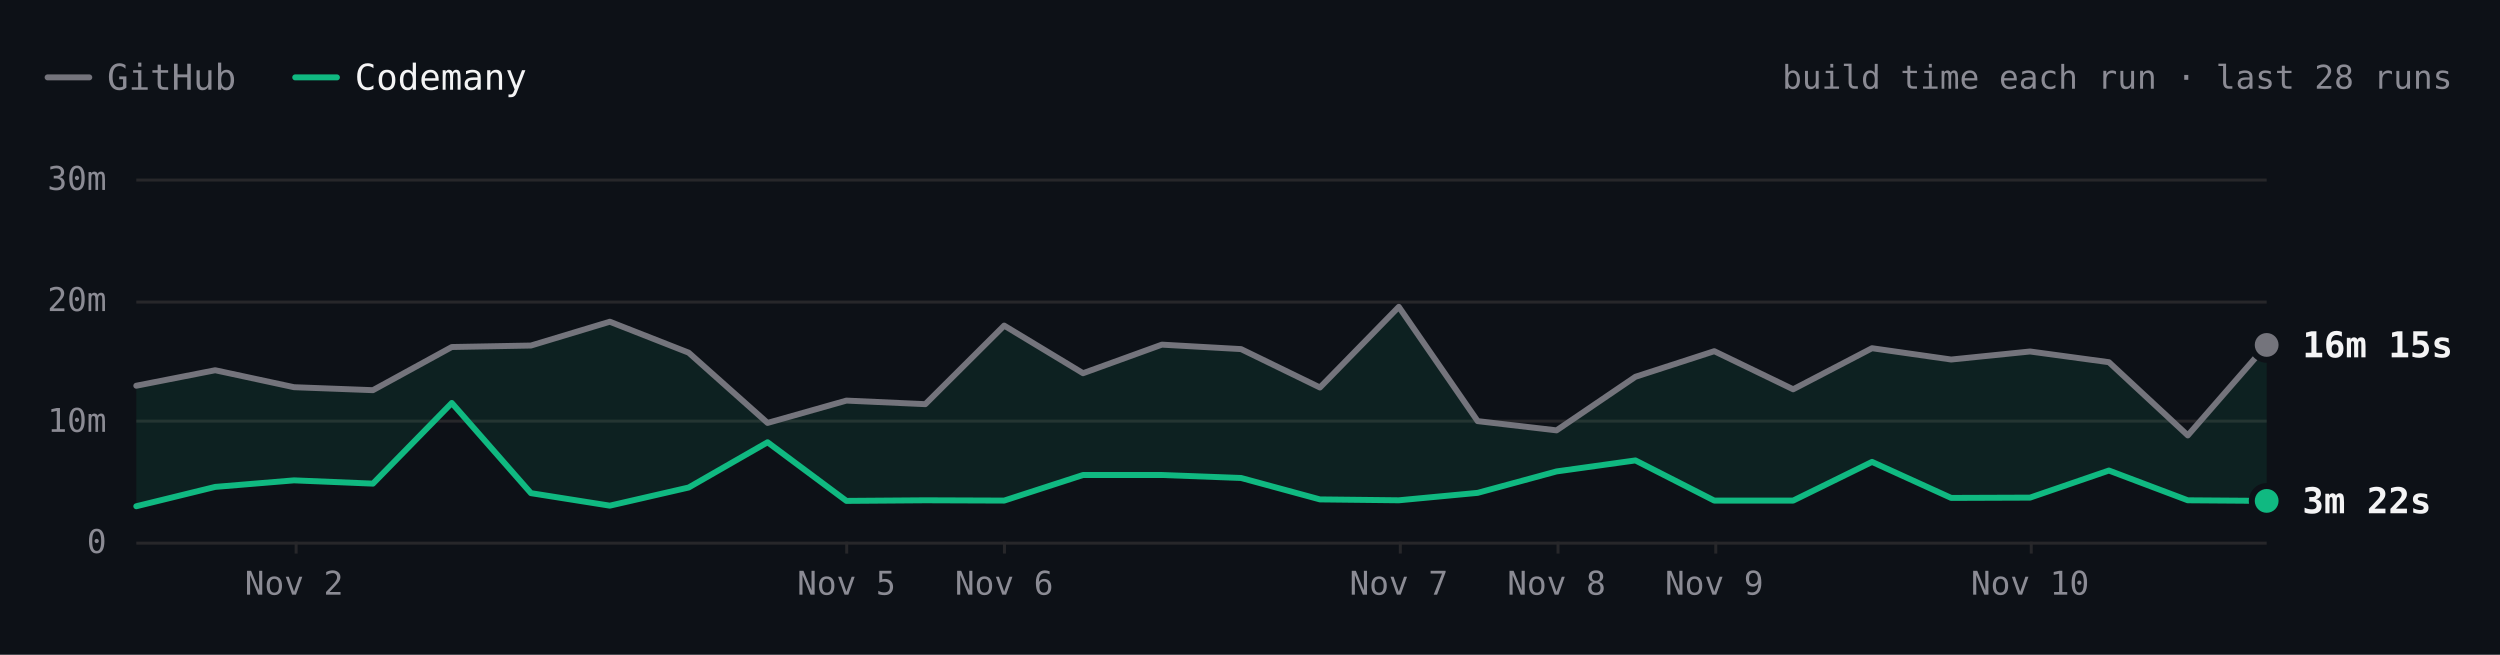
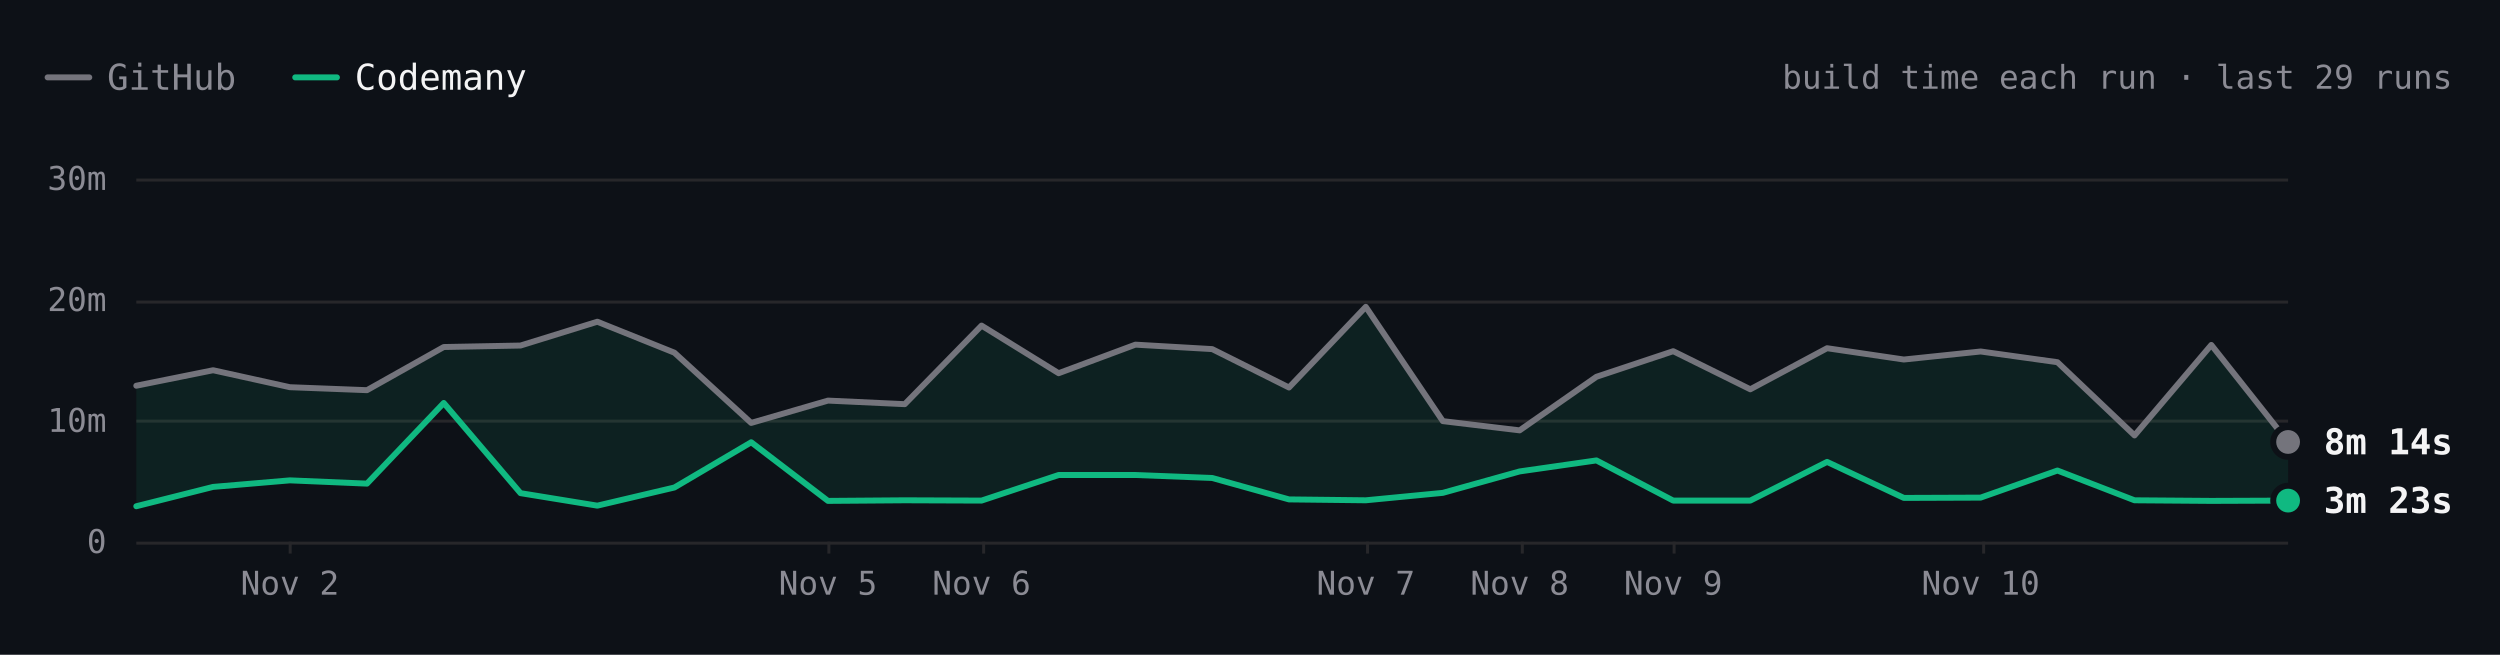
- <svg xmlns="http://www.w3.org/2000/svg" viewBox="0 0 840 220" width="840" height="220" role="img" aria-label="SwiftLint build time each run over the last 28 runs. Latest: GitHub 16m 15s, Codemany 3m 22s. Overall: 3.6× faster." font-family="'JetBrains Mono', ui-monospace, SFMono-Regular, Menlo, monospace" style="max-width:100%;height:auto;font-variant-numeric:tabular-nums">
+ <svg xmlns="http://www.w3.org/2000/svg" viewBox="0 0 840 220" width="840" height="220" role="img" aria-label="SwiftLint build time each run over the last 29 runs. Latest: GitHub 8m 14s, Codemany 3m 23s. Overall: 3.5× faster." font-family="'JetBrains Mono', ui-monospace, SFMono-Regular, Menlo, monospace" style="max-width:100%;height:auto;font-variant-numeric:tabular-nums">
  <rect width="840" height="220" fill="#0d1117" />
  <path d="M16 26h14" stroke="#74747c" stroke-width="2" stroke-linecap="round" />
  <text x="36" y="26" font-size="12" fill="#8b8b94" dominant-baseline="central">GitHub</text>
  <path d="M99.2 26h14" stroke="#10b981" stroke-width="2" stroke-linecap="round" />
  <text x="119.2" y="26" font-size="12" fill="#f4f4f5" dominant-baseline="central">Codemany</text>
-   <text x="824" y="26" font-size="11" fill="#8b8b94" text-anchor="end" dominant-baseline="central">build time each run · last 28 runs</text>
-   <path d="M45.8 182.5L761.6 182.5" stroke="#27272a" stroke-width="1" fill="none" />
+   <text x="824" y="26" font-size="11" fill="#8b8b94" text-anchor="end" dominant-baseline="central">build time each run · last 29 runs</text>
+   <path d="M45.8 182.5L768.8 182.5" stroke="#27272a" stroke-width="1" fill="none" />
  <text x="35.8" y="182" font-size="11" fill="#8b8b94" text-anchor="end" dominant-baseline="central">0</text>
-   <path d="M45.8 141.5L761.6 141.5" stroke="#27272a" stroke-width="1" fill="none" />
+   <path d="M45.8 141.5L768.8 141.5" stroke="#27272a" stroke-width="1" fill="none" />
  <text x="35.8" y="141.3" font-size="11" fill="#8b8b94" text-anchor="end" dominant-baseline="central">10m</text>
-   <path d="M45.8 101.5L761.6 101.5" stroke="#27272a" stroke-width="1" fill="none" />
+   <path d="M45.8 101.5L768.8 101.5" stroke="#27272a" stroke-width="1" fill="none" />
  <text x="35.8" y="100.7" font-size="11" fill="#8b8b94" text-anchor="end" dominant-baseline="central">20m</text>
-   <path d="M45.8 60.5L761.6 60.5" stroke="#27272a" stroke-width="1" fill="none" />
+   <path d="M45.8 60.5L768.8 60.5" stroke="#27272a" stroke-width="1" fill="none" />
  <text x="35.8" y="60" font-size="11" fill="#8b8b94" text-anchor="end" dominant-baseline="central">30m</text>
-   <path d="M682.5 182L682.5 186" stroke="#27272a" stroke-width="1" fill="none" />
-   <text x="682.1" y="196" font-size="11" fill="#8b8b94" text-anchor="middle" dominant-baseline="central">Nov 10</text>
-   <path d="M576.5 182L576.5 186" stroke="#27272a" stroke-width="1" fill="none" />
-   <text x="576" y="196" font-size="11" fill="#8b8b94" text-anchor="middle" dominant-baseline="central">Nov 9</text>
-   <path d="M523.5 182L523.5 186" stroke="#27272a" stroke-width="1" fill="none" />
-   <text x="523" y="196" font-size="11" fill="#8b8b94" text-anchor="middle" dominant-baseline="central">Nov 8</text>
-   <path d="M470.5 182L470.5 186" stroke="#27272a" stroke-width="1" fill="none" />
-   <text x="470" y="196" font-size="11" fill="#8b8b94" text-anchor="middle" dominant-baseline="central">Nov 7</text>
-   <path d="M337.5 182L337.5 186" stroke="#27272a" stroke-width="1" fill="none" />
-   <text x="337.4" y="196" font-size="11" fill="#8b8b94" text-anchor="middle" dominant-baseline="central">Nov 6</text>
-   <path d="M284.5 182L284.5 186" stroke="#27272a" stroke-width="1" fill="none" />
-   <text x="284.4" y="196" font-size="11" fill="#8b8b94" text-anchor="middle" dominant-baseline="central">Nov 5</text>
-   <path d="M99.5 182L99.5 186" stroke="#27272a" stroke-width="1" fill="none" />
-   <text x="98.8" y="196" font-size="11" fill="#8b8b94" text-anchor="middle" dominant-baseline="central">Nov 2</text>
-   <path d="M45.8 129.6L72.3 124.4L98.8 130.1L125.3 131.1L151.8 116.6L178.4 116.1L204.9 108.1L231.4 118.5L257.9 142.1L284.4 134.6L310.9 135.8L337.4 109.4L363.9 125.4L390.4 115.8L417 117.3L443.5 130.2L470 103.1L496.5 141.5L523 144.6L549.5 126.6L576 118L602.5 130.8L629 117L655.6 120.8L682.1 118.1L708.6 121.7L735.1 146.3L761.6 115.9L761.6 168.3L735.1 168.1L708.6 158.1L682.1 167.2L655.6 167.3L629 155.2L602.5 168.2L576 168.2L549.5 154.7L523 158.4L496.5 165.6L470 168.1L443.5 167.8L417 160.6L390.4 159.6L363.9 159.6L337.4 168.2L310.9 168.1L284.4 168.3L257.9 148.6L231.4 163.8L204.9 169.9L178.4 165.7L151.8 135.4L125.3 162.5L98.8 161.4L72.3 163.6L45.8 170.1Z" fill="rgba(16,185,129,0.10)" />
-   <path d="M45.8 129.6L72.3 124.4L98.8 130.1L125.3 131.1L151.8 116.6L178.4 116.1L204.9 108.1L231.4 118.5L257.9 142.1L284.4 134.6L310.9 135.8L337.4 109.4L363.9 125.4L390.4 115.8L417 117.3L443.5 130.2L470 103.1L496.5 141.5L523 144.6L549.5 126.6L576 118L602.5 130.8L629 117L655.6 120.8L682.1 118.1L708.6 121.7L735.1 146.3L761.6 115.9" fill="none" stroke="#74747c" stroke-width="2" stroke-linecap="round" stroke-linejoin="round" />
-   <path d="M45.8 170.1L72.3 163.6L98.8 161.4L125.3 162.5L151.8 135.4L178.4 165.7L204.9 169.9L231.4 163.8L257.9 148.6L284.4 168.3L310.9 168.1L337.4 168.2L363.9 159.6L390.4 159.6L417 160.6L443.5 167.8L470 168.1L496.5 165.6L523 158.4L549.5 154.7L576 168.2L602.5 168.2L629 155.2L655.6 167.3L682.1 167.2L708.6 158.1L735.1 168.1L761.6 168.3" fill="none" stroke="#10b981" stroke-width="2" stroke-linecap="round" stroke-linejoin="round" />
-   <circle cx="761.6" cy="115.9" r="6" fill="#0d1117" />
-   <circle cx="761.6" cy="115.9" r="4" fill="#74747c" />
-   <text x="773.6" y="115.9" font-size="12" fill="#f4f4f5" font-weight="600" dominant-baseline="central">16m 15s</text>
-   <circle cx="761.6" cy="168.3" r="6" fill="#0d1117" />
-   <circle cx="761.6" cy="168.3" r="4" fill="#10b981" />
-   <text x="773.6" y="168.3" font-size="12" fill="#f4f4f5" font-weight="600" dominant-baseline="central">3m 22s</text>
+   <path d="M666.5 182L666.5 186" stroke="#27272a" stroke-width="1" fill="none" />
+   <text x="665.5" y="196" font-size="11" fill="#8b8b94" text-anchor="middle" dominant-baseline="central">Nov 10</text>
+   <path d="M562.5 182L562.5 186" stroke="#27272a" stroke-width="1" fill="none" />
+   <text x="562.2" y="196" font-size="11" fill="#8b8b94" text-anchor="middle" dominant-baseline="central">Nov 9</text>
+   <path d="M511.5 182L511.5 186" stroke="#27272a" stroke-width="1" fill="none" />
+   <text x="510.6" y="196" font-size="11" fill="#8b8b94" text-anchor="middle" dominant-baseline="central">Nov 8</text>
+   <path d="M459.5 182L459.5 186" stroke="#27272a" stroke-width="1" fill="none" />
+   <text x="458.9" y="196" font-size="11" fill="#8b8b94" text-anchor="middle" dominant-baseline="central">Nov 7</text>
+   <path d="M330.5 182L330.5 186" stroke="#27272a" stroke-width="1" fill="none" />
+   <text x="329.8" y="196" font-size="11" fill="#8b8b94" text-anchor="middle" dominant-baseline="central">Nov 6</text>
+   <path d="M278.5 182L278.5 186" stroke="#27272a" stroke-width="1" fill="none" />
+   <text x="278.2" y="196" font-size="11" fill="#8b8b94" text-anchor="middle" dominant-baseline="central">Nov 5</text>
+   <path d="M97.5 182L97.5 186" stroke="#27272a" stroke-width="1" fill="none" />
+   <text x="97.4" y="196" font-size="11" fill="#8b8b94" text-anchor="middle" dominant-baseline="central">Nov 2</text>
+   <path d="M45.8 129.6L71.6 124.4L97.4 130.1L123.3 131.1L149.1 116.6L174.9 116.1L200.7 108.1L226.6 118.5L252.4 142.1L278.2 134.6L304 135.8L329.8 109.4L355.7 125.4L381.5 115.8L407.3 117.3L433.1 130.2L458.9 103.1L484.8 141.5L510.6 144.6L536.4 126.6L562.2 118L588.1 130.8L613.9 117L639.7 120.8L665.5 118.1L691.3 121.7L717.2 146.3L743 115.9L768.8 148.5L768.8 168.2L743 168.3L717.2 168.1L691.3 158.1L665.5 167.2L639.7 167.3L613.9 155.2L588.1 168.2L562.2 168.2L536.4 154.7L510.6 158.4L484.8 165.6L458.9 168.1L433.1 167.8L407.3 160.6L381.5 159.6L355.7 159.6L329.8 168.2L304 168.1L278.2 168.3L252.4 148.6L226.6 163.8L200.7 169.9L174.9 165.7L149.1 135.4L123.3 162.5L97.4 161.4L71.6 163.6L45.8 170.1Z" fill="rgba(16,185,129,0.10)" />
+   <path d="M45.8 129.6L71.6 124.4L97.4 130.1L123.3 131.1L149.1 116.6L174.9 116.1L200.7 108.1L226.6 118.5L252.4 142.1L278.2 134.6L304 135.8L329.8 109.4L355.7 125.4L381.5 115.8L407.3 117.3L433.1 130.2L458.9 103.1L484.8 141.5L510.6 144.6L536.4 126.6L562.2 118L588.1 130.8L613.9 117L639.7 120.8L665.5 118.1L691.3 121.7L717.2 146.3L743 115.9L768.8 148.5" fill="none" stroke="#74747c" stroke-width="2" stroke-linecap="round" stroke-linejoin="round" />
+   <path d="M45.8 170.1L71.6 163.6L97.4 161.4L123.3 162.5L149.1 135.4L174.9 165.7L200.7 169.9L226.6 163.8L252.4 148.6L278.2 168.3L304 168.1L329.8 168.2L355.7 159.6L381.5 159.6L407.3 160.6L433.1 167.8L458.9 168.1L484.8 165.6L510.6 158.4L536.4 154.7L562.2 168.2L588.1 168.2L613.9 155.2L639.7 167.3L665.5 167.2L691.3 158.1L717.2 168.1L743 168.3L768.8 168.2" fill="none" stroke="#10b981" stroke-width="2" stroke-linecap="round" stroke-linejoin="round" />
+   <circle cx="768.8" cy="148.5" r="6" fill="#0d1117" />
+   <circle cx="768.8" cy="148.5" r="4" fill="#74747c" />
+   <text x="780.8" y="148.5" font-size="12" fill="#f4f4f5" font-weight="600" dominant-baseline="central">8m 14s</text>
+   <circle cx="768.8" cy="168.2" r="6" fill="#0d1117" />
+   <circle cx="768.8" cy="168.2" r="4" fill="#10b981" />
+   <text x="780.8" y="168.2" font-size="12" fill="#f4f4f5" font-weight="600" dominant-baseline="central">3m 23s</text>
  <circle class="bench-mark" cx="45.8" cy="129.6" r="12" fill="#0d1117" fill-opacity="0" data-tip="SwiftLint · GitHub · 12m 53s · Oct 31, 00:01 UTC" data-href="https://github.com/codemanyhq/bench/actions/runs/41147860813/job/124377144319" style="cursor:pointer" />
  <circle class="bench-mark" cx="45.8" cy="170.1" r="12" fill="#0d1117" fill-opacity="0" data-tip="SwiftLint · Codemany · 2m 56s · Oct 31, 00:01 UTC" data-href="https://github.com/codemanyhq/bench/actions/runs/41147860813/job/124377144121" style="cursor:pointer" />
-   <circle class="bench-mark" cx="72.3" cy="124.4" r="12" fill="#0d1117" fill-opacity="0" data-tip="SwiftLint · GitHub · 14m 10s · Nov 1, 09:31 UTC" data-href="https://github.com/codemanyhq/bench/actions/runs/41189686531/job/124809425564" style="cursor:pointer" />
-   <circle class="bench-mark" cx="72.3" cy="163.6" r="12" fill="#0d1117" fill-opacity="0" data-tip="SwiftLint · Codemany · 4m 32s · Nov 1, 09:31 UTC" data-href="https://github.com/codemanyhq/bench/actions/runs/41189686531/job/124809425335" style="cursor:pointer" />
-   <circle class="bench-mark" cx="98.8" cy="130.1" r="12" fill="#0d1117" fill-opacity="0" data-tip="SwiftLint · GitHub · 12m 46s · Nov 2, 06:33 UTC" data-href="https://github.com/codemanyhq/bench/actions/runs/41344010904/job/125131663323" style="cursor:pointer" />
-   <circle class="bench-mark" cx="98.8" cy="161.4" r="12" fill="#0d1117" fill-opacity="0" data-tip="SwiftLint · Codemany · 5m 04s · Nov 2, 06:33 UTC" data-href="https://github.com/codemanyhq/bench/actions/runs/41344010904/job/125131662656" style="cursor:pointer" />
-   <circle class="bench-mark" cx="125.3" cy="131.1" r="12" fill="#0d1117" fill-opacity="0" data-tip="SwiftLint · GitHub · 12m 31s · Nov 2, 08:30 UTC" data-href="https://github.com/codemanyhq/bench/actions/runs/41408613723/job/125172064642" style="cursor:pointer" />
-   <circle class="bench-mark" cx="125.3" cy="162.5" r="12" fill="#0d1117" fill-opacity="0" data-tip="SwiftLint · Codemany · 4m 48s · Nov 2, 08:30 UTC" data-href="https://github.com/codemanyhq/bench/actions/runs/41408613723/job/125172064134" style="cursor:pointer" />
-   <circle class="bench-mark" cx="151.8" cy="116.6" r="12" fill="#0d1117" fill-opacity="0" data-tip="SwiftLint · GitHub · 16m 05s · Nov 2, 11:42 UTC" data-href="https://github.com/codemanyhq/bench/actions/runs/41434992024/job/125254924410" style="cursor:pointer" />
-   <circle class="bench-mark" cx="151.8" cy="135.4" r="12" fill="#0d1117" fill-opacity="0" data-tip="SwiftLint · Codemany · 11m 27s · Nov 2, 11:42 UTC" data-href="https://github.com/codemanyhq/bench/actions/runs/41434992024/job/125254923685" style="cursor:pointer" />
-   <circle class="bench-mark" cx="178.4" cy="116.1" r="12" fill="#0d1117" fill-opacity="0" data-tip="SwiftLint · GitHub · 16m 12s · Nov 2, 13:28 UTC" data-href="https://github.com/codemanyhq/bench/actions/runs/41453170834/job/125303290725" style="cursor:pointer" />
-   <circle class="bench-mark" cx="178.4" cy="165.7" r="12" fill="#0d1117" fill-opacity="0" data-tip="SwiftLint · Codemany · 4m 00s · Nov 2, 13:28 UTC" data-href="https://github.com/codemanyhq/bench/actions/runs/41453170834/job/125303289900" style="cursor:pointer" />
-   <circle class="bench-mark" cx="204.9" cy="108.1" r="12" fill="#0d1117" fill-opacity="0" data-tip="SwiftLint · GitHub · 18m 11s · Nov 2, 14:33 UTC" data-href="https://github.com/codemanyhq/bench/actions/runs/41463011032/job/125336740032" style="cursor:pointer" />
-   <circle class="bench-mark" cx="204.9" cy="169.9" r="12" fill="#0d1117" fill-opacity="0" data-tip="SwiftLint · Codemany · 2m 58s · Nov 2, 14:33 UTC" data-href="https://github.com/codemanyhq/bench/actions/runs/41463011032/job/125336739402" style="cursor:pointer" />
-   <circle class="bench-mark" cx="231.4" cy="118.5" r="12" fill="#0d1117" fill-opacity="0" data-tip="SwiftLint · GitHub · 15m 37s · Nov 2, 19:11 UTC" data-href="https://github.com/codemanyhq/bench/actions/runs/41507481012/job/125490687559" style="cursor:pointer" />
-   <circle class="bench-mark" cx="231.4" cy="163.8" r="12" fill="#0d1117" fill-opacity="0" data-tip="SwiftLint · Codemany · 4m 29s · Nov 2, 19:11 UTC" data-href="https://github.com/codemanyhq/bench/actions/runs/41507481012/job/125490686490" style="cursor:pointer" />
-   <circle class="bench-mark" cx="257.9" cy="142.1" r="12" fill="#0d1117" fill-opacity="0" data-tip="SwiftLint · GitHub · 9m 48s · Nov 2, 20:54 UTC" data-href="https://github.com/codemanyhq/bench/actions/runs/41523326203/job/125544883787" style="cursor:pointer" />
-   <circle class="bench-mark" cx="257.9" cy="148.6" r="12" fill="#0d1117" fill-opacity="0" data-tip="SwiftLint · Codemany · 8m 13s · Nov 2, 20:54 UTC" data-href="https://github.com/codemanyhq/bench/actions/runs/41523326203/job/125544883213" style="cursor:pointer" />
-   <circle class="bench-mark" cx="284.4" cy="134.6" r="12" fill="#0d1117" fill-opacity="0" data-tip="SwiftLint · GitHub · 11m 40s · Nov 5, 10:58 UTC" data-href="https://github.com/codemanyhq/bench/actions/runs/42015074066/job/127222533256" style="cursor:pointer" />
-   <circle class="bench-mark" cx="284.4" cy="168.3" r="12" fill="#0d1117" fill-opacity="0" data-tip="SwiftLint · Codemany · 3m 22s · Nov 5, 10:58 UTC" data-href="https://github.com/codemanyhq/bench/actions/runs/42015074066/job/127222601306" style="cursor:pointer" />
-   <circle class="bench-mark" cx="310.9" cy="135.8" r="12" fill="#0d1117" fill-opacity="0" data-tip="SwiftLint · GitHub · 11m 22s · Nov 5, 21:07 UTC" data-href="https://github.com/codemanyhq/bench/actions/runs/42109643265/job/127554920295" style="cursor:pointer" />
-   <circle class="bench-mark" cx="310.9" cy="168.1" r="12" fill="#0d1117" fill-opacity="0" data-tip="SwiftLint · Codemany · 3m 25s · Nov 5, 21:07 UTC" data-href="https://github.com/codemanyhq/bench/actions/runs/42109643265/job/127554926375" style="cursor:pointer" />
-   <circle class="bench-mark" cx="337.4" cy="109.4" r="12" fill="#0d1117" fill-opacity="0" data-tip="SwiftLint · GitHub · 17m 51s · Nov 6, 00:39 UTC" data-href="https://github.com/codemanyhq/bench/actions/runs/42138375562/job/127649286025" style="cursor:pointer" />
-   <circle class="bench-mark" cx="337.4" cy="168.2" r="12" fill="#0d1117" fill-opacity="0" data-tip="SwiftLint · Codemany · 3m 23s · Nov 6, 00:39 UTC" data-href="https://github.com/codemanyhq/bench/actions/runs/42138375562/job/127649326251" style="cursor:pointer" />
-   <circle class="bench-mark" cx="363.9" cy="125.4" r="12" fill="#0d1117" fill-opacity="0" data-tip="SwiftLint · GitHub · 13m 55s · Nov 6, 06:38 UTC" data-href="https://github.com/codemanyhq/bench/actions/runs/42175699780/job/127768205711" style="cursor:pointer" />
-   <circle class="bench-mark" cx="363.9" cy="159.6" r="12" fill="#0d1117" fill-opacity="0" data-tip="SwiftLint · Codemany · 5m 31s · Nov 6, 06:38 UTC" data-href="https://github.com/codemanyhq/bench/actions/runs/42175699780/job/127768261607" style="cursor:pointer" />
-   <circle class="bench-mark" cx="390.4" cy="115.8" r="12" fill="#0d1117" fill-opacity="0" data-tip="SwiftLint · GitHub · 16m 17s · Nov 6, 08:50 UTC" data-href="https://github.com/codemanyhq/bench/actions/runs/42190600936/job/127817926920" style="cursor:pointer" />
-   <circle class="bench-mark" cx="390.4" cy="159.6" r="12" fill="#0d1117" fill-opacity="0" data-tip="SwiftLint · Codemany · 5m 30s · Nov 6, 08:50 UTC" data-href="https://github.com/codemanyhq/bench/actions/runs/42190600936/job/127817927903" style="cursor:pointer" />
-   <circle class="bench-mark" cx="417" cy="117.3" r="12" fill="#0d1117" fill-opacity="0" data-tip="SwiftLint · GitHub · 15m 54s · Nov 6, 10:55 UTC" data-href="https://github.com/codemanyhq/bench/actions/runs/42206370239/job/127870722734" style="cursor:pointer" />
-   <circle class="bench-mark" cx="417" cy="160.6" r="12" fill="#0d1117" fill-opacity="0" data-tip="SwiftLint · Codemany · 5m 16s · Nov 6, 10:55 UTC" data-href="https://github.com/codemanyhq/bench/actions/runs/42206370239/job/127870771456" style="cursor:pointer" />
-   <circle class="bench-mark" cx="443.5" cy="130.2" r="12" fill="#0d1117" fill-opacity="0" data-tip="SwiftLint · GitHub · 12m 44s · Nov 6, 12:53 UTC" data-href="https://github.com/codemanyhq/bench/actions/runs/42221135215/job/127921589625" style="cursor:pointer" />
-   <circle class="bench-mark" cx="443.5" cy="167.8" r="12" fill="#0d1117" fill-opacity="0" data-tip="SwiftLint · Codemany · 3m 30s · Nov 6, 12:53 UTC" data-href="https://github.com/codemanyhq/bench/actions/runs/42221135215/job/127921589307" style="cursor:pointer" />
-   <circle class="bench-mark" cx="470" cy="103.1" r="12" fill="#0d1117" fill-opacity="0" data-tip="SwiftLint · GitHub · 19m 24s · Nov 7, 10:14 UTC" data-href="https://github.com/codemanyhq/bench/actions/runs/42363100897/job/128383571890" style="cursor:pointer" />
-   <circle class="bench-mark" cx="470" cy="168.1" r="12" fill="#0d1117" fill-opacity="0" data-tip="SwiftLint · Codemany · 3m 25s · Nov 7, 10:14 UTC" data-href="https://github.com/codemanyhq/bench/actions/runs/42363100897/job/128383602763" style="cursor:pointer" />
-   <circle class="bench-mark" cx="496.5" cy="141.5" r="12" fill="#0d1117" fill-opacity="0" data-tip="SwiftLint · GitHub · 9m 57s · Nov 7, 18:35 UTC" data-href="https://github.com/codemanyhq/bench/actions/runs/42402034620/job/128502049215" style="cursor:pointer" />
-   <circle class="bench-mark" cx="496.5" cy="165.6" r="12" fill="#0d1117" fill-opacity="0" data-tip="SwiftLint · Codemany · 4m 02s · Nov 7, 18:35 UTC" data-href="https://github.com/codemanyhq/bench/actions/runs/42402034620/job/128502042522" style="cursor:pointer" />
-   <circle class="bench-mark" cx="523" cy="144.6" r="12" fill="#0d1117" fill-opacity="0" data-tip="SwiftLint · GitHub · 9m 12s · Nov 8, 01:04 UTC" data-href="https://github.com/codemanyhq/bench/actions/runs/42432582391/job/128584531938" style="cursor:pointer" />
-   <circle class="bench-mark" cx="523" cy="158.4" r="12" fill="#0d1117" fill-opacity="0" data-tip="SwiftLint · Codemany · 5m 48s · Nov 8, 01:04 UTC" data-href="https://github.com/codemanyhq/bench/actions/runs/42432582391/job/128584531964" style="cursor:pointer" />
-   <circle class="bench-mark" cx="549.5" cy="126.6" r="12" fill="#0d1117" fill-opacity="0" data-tip="SwiftLint · GitHub · 13m 37s · Nov 8, 23:58 UTC" data-href="https://github.com/codemanyhq/bench/actions/runs/42471415877/job/128905481509" style="cursor:pointer" />
-   <circle class="bench-mark" cx="549.5" cy="154.7" r="12" fill="#0d1117" fill-opacity="0" data-tip="SwiftLint · Codemany · 6m 43s · Nov 8, 23:58 UTC" data-href="https://github.com/codemanyhq/bench/actions/runs/42471415877/job/128905481180" style="cursor:pointer" />
-   <circle class="bench-mark" cx="576" cy="118" r="12" fill="#0d1117" fill-opacity="0" data-tip="SwiftLint · GitHub · 15m 45s · Nov 9, 11:36 UTC" data-href="https://github.com/codemanyhq/bench/actions/runs/42610365978/job/129324781860" style="cursor:pointer" />
-   <circle class="bench-mark" cx="576" cy="168.2" r="12" fill="#0d1117" fill-opacity="0" data-tip="SwiftLint · Codemany · 3m 24s · Nov 9, 11:36 UTC" data-href="https://github.com/codemanyhq/bench/actions/runs/42610365978/job/129324836194" style="cursor:pointer" />
-   <circle class="bench-mark" cx="602.5" cy="130.8" r="12" fill="#0d1117" fill-opacity="0" data-tip="SwiftLint · GitHub · 12m 35s · Nov 9, 18:31 UTC" data-href="https://github.com/codemanyhq/bench/actions/runs/42674474739/job/129403436869" style="cursor:pointer" />
-   <circle class="bench-mark" cx="602.5" cy="168.2" r="12" fill="#0d1117" fill-opacity="0" data-tip="SwiftLint · Codemany · 3m 24s · Nov 9, 18:31 UTC" data-href="https://github.com/codemanyhq/bench/actions/runs/42674474739/job/129403350229" style="cursor:pointer" />
-   <circle class="bench-mark" cx="629" cy="117" r="12" fill="#0d1117" fill-opacity="0" data-tip="SwiftLint · GitHub · 15m 59s · Nov 9, 19:12 UTC" data-href="https://github.com/codemanyhq/bench/actions/runs/42681122621/job/129405928709" style="cursor:pointer" />
-   <circle class="bench-mark" cx="629" cy="155.2" r="12" fill="#0d1117" fill-opacity="0" data-tip="SwiftLint · Codemany · 6m 36s · Nov 9, 19:12 UTC" data-href="https://github.com/codemanyhq/bench/actions/runs/42681122621/job/129405998627" style="cursor:pointer" />
-   <circle class="bench-mark" cx="655.6" cy="120.8" r="12" fill="#0d1117" fill-opacity="0" data-tip="SwiftLint · GitHub · 15m 03s · Nov 9, 23:21 UTC" data-href="https://github.com/codemanyhq/bench/actions/runs/42719791286/job/129531828428" style="cursor:pointer" />
-   <circle class="bench-mark" cx="655.6" cy="167.3" r="12" fill="#0d1117" fill-opacity="0" data-tip="SwiftLint · Codemany · 3m 37s · Nov 9, 23:21 UTC" data-href="https://github.com/codemanyhq/bench/actions/runs/42719791286/job/129531827054" style="cursor:pointer" />
-   <circle class="bench-mark" cx="682.1" cy="118.1" r="12" fill="#0d1117" fill-opacity="0" data-tip="SwiftLint · GitHub · 15m 43s · Nov 10, 00:29 UTC" data-href="https://github.com/codemanyhq/bench/actions/runs/42728702722/job/129559777664" style="cursor:pointer" />
-   <circle class="bench-mark" cx="682.1" cy="167.2" r="12" fill="#0d1117" fill-opacity="0" data-tip="SwiftLint · Codemany · 3m 39s · Nov 10, 00:29 UTC" data-href="https://github.com/codemanyhq/bench/actions/runs/42728702722/job/129559777618" style="cursor:pointer" />
-   <circle class="bench-mark" cx="708.6" cy="121.7" r="12" fill="#0d1117" fill-opacity="0" data-tip="SwiftLint · GitHub · 14m 50s · Nov 10, 01:36 UTC" data-href="https://github.com/codemanyhq/bench/actions/runs/42736927534/job/129585993055" style="cursor:pointer" />
-   <circle class="bench-mark" cx="708.6" cy="158.1" r="12" fill="#0d1117" fill-opacity="0" data-tip="SwiftLint · Codemany · 5m 53s · Nov 10, 01:36 UTC" data-href="https://github.com/codemanyhq/bench/actions/runs/42736927534/job/129586047231" style="cursor:pointer" />
-   <circle class="bench-mark" cx="735.1" cy="146.3" r="12" fill="#0d1117" fill-opacity="0" data-tip="SwiftLint · GitHub · 8m 46s · Nov 10, 02:30 UTC" data-href="https://github.com/codemanyhq/bench/actions/runs/42743194303/job/129605921217" style="cursor:pointer" />
-   <circle class="bench-mark" cx="735.1" cy="168.1" r="12" fill="#0d1117" fill-opacity="0" data-tip="SwiftLint · Codemany · 3m 25s · Nov 10, 02:30 UTC" data-href="https://github.com/codemanyhq/bench/actions/runs/42743194303/job/129605938050" style="cursor:pointer" />
-   <circle class="bench-mark" cx="761.6" cy="115.9" r="12" fill="#0d1117" fill-opacity="0" data-tip="SwiftLint · GitHub · 16m 15s · Nov 10, 03:23 UTC" data-href="https://github.com/codemanyhq/bench/actions/runs/42749138214/job/129623813767" style="cursor:pointer" />
-   <circle class="bench-mark" cx="761.6" cy="168.3" r="12" fill="#0d1117" fill-opacity="0" data-tip="SwiftLint · Codemany · 3m 22s · Nov 10, 03:23 UTC" data-href="https://github.com/codemanyhq/bench/actions/runs/42749138214/job/129623812780" style="cursor:pointer" />
+   <circle class="bench-mark" cx="71.6" cy="124.4" r="12" fill="#0d1117" fill-opacity="0" data-tip="SwiftLint · GitHub · 14m 10s · Nov 1, 09:31 UTC" data-href="https://github.com/codemanyhq/bench/actions/runs/41189686531/job/124809425564" style="cursor:pointer" />
+   <circle class="bench-mark" cx="71.6" cy="163.6" r="12" fill="#0d1117" fill-opacity="0" data-tip="SwiftLint · Codemany · 4m 32s · Nov 1, 09:31 UTC" data-href="https://github.com/codemanyhq/bench/actions/runs/41189686531/job/124809425335" style="cursor:pointer" />
+   <circle class="bench-mark" cx="97.4" cy="130.1" r="12" fill="#0d1117" fill-opacity="0" data-tip="SwiftLint · GitHub · 12m 46s · Nov 2, 06:33 UTC" data-href="https://github.com/codemanyhq/bench/actions/runs/41344010904/job/125131663323" style="cursor:pointer" />
+   <circle class="bench-mark" cx="97.4" cy="161.4" r="12" fill="#0d1117" fill-opacity="0" data-tip="SwiftLint · Codemany · 5m 04s · Nov 2, 06:33 UTC" data-href="https://github.com/codemanyhq/bench/actions/runs/41344010904/job/125131662656" style="cursor:pointer" />
+   <circle class="bench-mark" cx="123.3" cy="131.1" r="12" fill="#0d1117" fill-opacity="0" data-tip="SwiftLint · GitHub · 12m 31s · Nov 2, 08:30 UTC" data-href="https://github.com/codemanyhq/bench/actions/runs/41408613723/job/125172064642" style="cursor:pointer" />
+   <circle class="bench-mark" cx="123.3" cy="162.5" r="12" fill="#0d1117" fill-opacity="0" data-tip="SwiftLint · Codemany · 4m 48s · Nov 2, 08:30 UTC" data-href="https://github.com/codemanyhq/bench/actions/runs/41408613723/job/125172064134" style="cursor:pointer" />
+   <circle class="bench-mark" cx="149.1" cy="116.6" r="12" fill="#0d1117" fill-opacity="0" data-tip="SwiftLint · GitHub · 16m 05s · Nov 2, 11:42 UTC" data-href="https://github.com/codemanyhq/bench/actions/runs/41434992024/job/125254924410" style="cursor:pointer" />
+   <circle class="bench-mark" cx="149.1" cy="135.4" r="12" fill="#0d1117" fill-opacity="0" data-tip="SwiftLint · Codemany · 11m 27s · Nov 2, 11:42 UTC" data-href="https://github.com/codemanyhq/bench/actions/runs/41434992024/job/125254923685" style="cursor:pointer" />
+   <circle class="bench-mark" cx="174.9" cy="116.1" r="12" fill="#0d1117" fill-opacity="0" data-tip="SwiftLint · GitHub · 16m 12s · Nov 2, 13:28 UTC" data-href="https://github.com/codemanyhq/bench/actions/runs/41453170834/job/125303290725" style="cursor:pointer" />
+   <circle class="bench-mark" cx="174.9" cy="165.7" r="12" fill="#0d1117" fill-opacity="0" data-tip="SwiftLint · Codemany · 4m 00s · Nov 2, 13:28 UTC" data-href="https://github.com/codemanyhq/bench/actions/runs/41453170834/job/125303289900" style="cursor:pointer" />
+   <circle class="bench-mark" cx="200.7" cy="108.1" r="12" fill="#0d1117" fill-opacity="0" data-tip="SwiftLint · GitHub · 18m 11s · Nov 2, 14:33 UTC" data-href="https://github.com/codemanyhq/bench/actions/runs/41463011032/job/125336740032" style="cursor:pointer" />
+   <circle class="bench-mark" cx="200.7" cy="169.9" r="12" fill="#0d1117" fill-opacity="0" data-tip="SwiftLint · Codemany · 2m 58s · Nov 2, 14:33 UTC" data-href="https://github.com/codemanyhq/bench/actions/runs/41463011032/job/125336739402" style="cursor:pointer" />
+   <circle class="bench-mark" cx="226.6" cy="118.5" r="12" fill="#0d1117" fill-opacity="0" data-tip="SwiftLint · GitHub · 15m 37s · Nov 2, 19:11 UTC" data-href="https://github.com/codemanyhq/bench/actions/runs/41507481012/job/125490687559" style="cursor:pointer" />
+   <circle class="bench-mark" cx="226.6" cy="163.8" r="12" fill="#0d1117" fill-opacity="0" data-tip="SwiftLint · Codemany · 4m 29s · Nov 2, 19:11 UTC" data-href="https://github.com/codemanyhq/bench/actions/runs/41507481012/job/125490686490" style="cursor:pointer" />
+   <circle class="bench-mark" cx="252.4" cy="142.1" r="12" fill="#0d1117" fill-opacity="0" data-tip="SwiftLint · GitHub · 9m 48s · Nov 2, 20:54 UTC" data-href="https://github.com/codemanyhq/bench/actions/runs/41523326203/job/125544883787" style="cursor:pointer" />
+   <circle class="bench-mark" cx="252.4" cy="148.6" r="12" fill="#0d1117" fill-opacity="0" data-tip="SwiftLint · Codemany · 8m 13s · Nov 2, 20:54 UTC" data-href="https://github.com/codemanyhq/bench/actions/runs/41523326203/job/125544883213" style="cursor:pointer" />
+   <circle class="bench-mark" cx="278.2" cy="134.6" r="12" fill="#0d1117" fill-opacity="0" data-tip="SwiftLint · GitHub · 11m 40s · Nov 5, 10:58 UTC" data-href="https://github.com/codemanyhq/bench/actions/runs/42015074066/job/127222533256" style="cursor:pointer" />
+   <circle class="bench-mark" cx="278.2" cy="168.3" r="12" fill="#0d1117" fill-opacity="0" data-tip="SwiftLint · Codemany · 3m 22s · Nov 5, 10:58 UTC" data-href="https://github.com/codemanyhq/bench/actions/runs/42015074066/job/127222601306" style="cursor:pointer" />
+   <circle class="bench-mark" cx="304" cy="135.8" r="12" fill="#0d1117" fill-opacity="0" data-tip="SwiftLint · GitHub · 11m 22s · Nov 5, 21:07 UTC" data-href="https://github.com/codemanyhq/bench/actions/runs/42109643265/job/127554920295" style="cursor:pointer" />
+   <circle class="bench-mark" cx="304" cy="168.1" r="12" fill="#0d1117" fill-opacity="0" data-tip="SwiftLint · Codemany · 3m 25s · Nov 5, 21:07 UTC" data-href="https://github.com/codemanyhq/bench/actions/runs/42109643265/job/127554926375" style="cursor:pointer" />
+   <circle class="bench-mark" cx="329.8" cy="109.4" r="12" fill="#0d1117" fill-opacity="0" data-tip="SwiftLint · GitHub · 17m 51s · Nov 6, 00:39 UTC" data-href="https://github.com/codemanyhq/bench/actions/runs/42138375562/job/127649286025" style="cursor:pointer" />
+   <circle class="bench-mark" cx="329.8" cy="168.2" r="12" fill="#0d1117" fill-opacity="0" data-tip="SwiftLint · Codemany · 3m 23s · Nov 6, 00:39 UTC" data-href="https://github.com/codemanyhq/bench/actions/runs/42138375562/job/127649326251" style="cursor:pointer" />
+   <circle class="bench-mark" cx="355.7" cy="125.4" r="12" fill="#0d1117" fill-opacity="0" data-tip="SwiftLint · GitHub · 13m 55s · Nov 6, 06:38 UTC" data-href="https://github.com/codemanyhq/bench/actions/runs/42175699780/job/127768205711" style="cursor:pointer" />
+   <circle class="bench-mark" cx="355.7" cy="159.6" r="12" fill="#0d1117" fill-opacity="0" data-tip="SwiftLint · Codemany · 5m 31s · Nov 6, 06:38 UTC" data-href="https://github.com/codemanyhq/bench/actions/runs/42175699780/job/127768261607" style="cursor:pointer" />
+   <circle class="bench-mark" cx="381.5" cy="115.8" r="12" fill="#0d1117" fill-opacity="0" data-tip="SwiftLint · GitHub · 16m 17s · Nov 6, 08:50 UTC" data-href="https://github.com/codemanyhq/bench/actions/runs/42190600936/job/127817926920" style="cursor:pointer" />
+   <circle class="bench-mark" cx="381.5" cy="159.6" r="12" fill="#0d1117" fill-opacity="0" data-tip="SwiftLint · Codemany · 5m 30s · Nov 6, 08:50 UTC" data-href="https://github.com/codemanyhq/bench/actions/runs/42190600936/job/127817927903" style="cursor:pointer" />
+   <circle class="bench-mark" cx="407.3" cy="117.3" r="12" fill="#0d1117" fill-opacity="0" data-tip="SwiftLint · GitHub · 15m 54s · Nov 6, 10:55 UTC" data-href="https://github.com/codemanyhq/bench/actions/runs/42206370239/job/127870722734" style="cursor:pointer" />
+   <circle class="bench-mark" cx="407.3" cy="160.6" r="12" fill="#0d1117" fill-opacity="0" data-tip="SwiftLint · Codemany · 5m 16s · Nov 6, 10:55 UTC" data-href="https://github.com/codemanyhq/bench/actions/runs/42206370239/job/127870771456" style="cursor:pointer" />
+   <circle class="bench-mark" cx="433.1" cy="130.2" r="12" fill="#0d1117" fill-opacity="0" data-tip="SwiftLint · GitHub · 12m 44s · Nov 6, 12:53 UTC" data-href="https://github.com/codemanyhq/bench/actions/runs/42221135215/job/127921589625" style="cursor:pointer" />
+   <circle class="bench-mark" cx="433.1" cy="167.8" r="12" fill="#0d1117" fill-opacity="0" data-tip="SwiftLint · Codemany · 3m 30s · Nov 6, 12:53 UTC" data-href="https://github.com/codemanyhq/bench/actions/runs/42221135215/job/127921589307" style="cursor:pointer" />
+   <circle class="bench-mark" cx="458.9" cy="103.1" r="12" fill="#0d1117" fill-opacity="0" data-tip="SwiftLint · GitHub · 19m 24s · Nov 7, 10:14 UTC" data-href="https://github.com/codemanyhq/bench/actions/runs/42363100897/job/128383571890" style="cursor:pointer" />
+   <circle class="bench-mark" cx="458.9" cy="168.1" r="12" fill="#0d1117" fill-opacity="0" data-tip="SwiftLint · Codemany · 3m 25s · Nov 7, 10:14 UTC" data-href="https://github.com/codemanyhq/bench/actions/runs/42363100897/job/128383602763" style="cursor:pointer" />
+   <circle class="bench-mark" cx="484.8" cy="141.5" r="12" fill="#0d1117" fill-opacity="0" data-tip="SwiftLint · GitHub · 9m 57s · Nov 7, 18:35 UTC" data-href="https://github.com/codemanyhq/bench/actions/runs/42402034620/job/128502049215" style="cursor:pointer" />
+   <circle class="bench-mark" cx="484.8" cy="165.6" r="12" fill="#0d1117" fill-opacity="0" data-tip="SwiftLint · Codemany · 4m 02s · Nov 7, 18:35 UTC" data-href="https://github.com/codemanyhq/bench/actions/runs/42402034620/job/128502042522" style="cursor:pointer" />
+   <circle class="bench-mark" cx="510.6" cy="144.6" r="12" fill="#0d1117" fill-opacity="0" data-tip="SwiftLint · GitHub · 9m 12s · Nov 8, 01:04 UTC" data-href="https://github.com/codemanyhq/bench/actions/runs/42432582391/job/128584531938" style="cursor:pointer" />
+   <circle class="bench-mark" cx="510.6" cy="158.4" r="12" fill="#0d1117" fill-opacity="0" data-tip="SwiftLint · Codemany · 5m 48s · Nov 8, 01:04 UTC" data-href="https://github.com/codemanyhq/bench/actions/runs/42432582391/job/128584531964" style="cursor:pointer" />
+   <circle class="bench-mark" cx="536.4" cy="126.6" r="12" fill="#0d1117" fill-opacity="0" data-tip="SwiftLint · GitHub · 13m 37s · Nov 8, 23:58 UTC" data-href="https://github.com/codemanyhq/bench/actions/runs/42471415877/job/128905481509" style="cursor:pointer" />
+   <circle class="bench-mark" cx="536.4" cy="154.7" r="12" fill="#0d1117" fill-opacity="0" data-tip="SwiftLint · Codemany · 6m 43s · Nov 8, 23:58 UTC" data-href="https://github.com/codemanyhq/bench/actions/runs/42471415877/job/128905481180" style="cursor:pointer" />
+   <circle class="bench-mark" cx="562.2" cy="118" r="12" fill="#0d1117" fill-opacity="0" data-tip="SwiftLint · GitHub · 15m 45s · Nov 9, 11:36 UTC" data-href="https://github.com/codemanyhq/bench/actions/runs/42610365978/job/129324781860" style="cursor:pointer" />
+   <circle class="bench-mark" cx="562.2" cy="168.2" r="12" fill="#0d1117" fill-opacity="0" data-tip="SwiftLint · Codemany · 3m 24s · Nov 9, 11:36 UTC" data-href="https://github.com/codemanyhq/bench/actions/runs/42610365978/job/129324836194" style="cursor:pointer" />
+   <circle class="bench-mark" cx="588.1" cy="130.8" r="12" fill="#0d1117" fill-opacity="0" data-tip="SwiftLint · GitHub · 12m 35s · Nov 9, 18:31 UTC" data-href="https://github.com/codemanyhq/bench/actions/runs/42674474739/job/129403436869" style="cursor:pointer" />
+   <circle class="bench-mark" cx="588.1" cy="168.2" r="12" fill="#0d1117" fill-opacity="0" data-tip="SwiftLint · Codemany · 3m 24s · Nov 9, 18:31 UTC" data-href="https://github.com/codemanyhq/bench/actions/runs/42674474739/job/129403350229" style="cursor:pointer" />
+   <circle class="bench-mark" cx="613.9" cy="117" r="12" fill="#0d1117" fill-opacity="0" data-tip="SwiftLint · GitHub · 15m 59s · Nov 9, 19:12 UTC" data-href="https://github.com/codemanyhq/bench/actions/runs/42681122621/job/129405928709" style="cursor:pointer" />
+   <circle class="bench-mark" cx="613.9" cy="155.2" r="12" fill="#0d1117" fill-opacity="0" data-tip="SwiftLint · Codemany · 6m 36s · Nov 9, 19:12 UTC" data-href="https://github.com/codemanyhq/bench/actions/runs/42681122621/job/129405998627" style="cursor:pointer" />
+   <circle class="bench-mark" cx="639.7" cy="120.8" r="12" fill="#0d1117" fill-opacity="0" data-tip="SwiftLint · GitHub · 15m 03s · Nov 9, 23:21 UTC" data-href="https://github.com/codemanyhq/bench/actions/runs/42719791286/job/129531828428" style="cursor:pointer" />
+   <circle class="bench-mark" cx="639.7" cy="167.3" r="12" fill="#0d1117" fill-opacity="0" data-tip="SwiftLint · Codemany · 3m 37s · Nov 9, 23:21 UTC" data-href="https://github.com/codemanyhq/bench/actions/runs/42719791286/job/129531827054" style="cursor:pointer" />
+   <circle class="bench-mark" cx="665.5" cy="118.1" r="12" fill="#0d1117" fill-opacity="0" data-tip="SwiftLint · GitHub · 15m 43s · Nov 10, 00:29 UTC" data-href="https://github.com/codemanyhq/bench/actions/runs/42728702722/job/129559777664" style="cursor:pointer" />
+   <circle class="bench-mark" cx="665.5" cy="167.2" r="12" fill="#0d1117" fill-opacity="0" data-tip="SwiftLint · Codemany · 3m 39s · Nov 10, 00:29 UTC" data-href="https://github.com/codemanyhq/bench/actions/runs/42728702722/job/129559777618" style="cursor:pointer" />
+   <circle class="bench-mark" cx="691.3" cy="121.7" r="12" fill="#0d1117" fill-opacity="0" data-tip="SwiftLint · GitHub · 14m 50s · Nov 10, 01:36 UTC" data-href="https://github.com/codemanyhq/bench/actions/runs/42736927534/job/129585993055" style="cursor:pointer" />
+   <circle class="bench-mark" cx="691.3" cy="158.1" r="12" fill="#0d1117" fill-opacity="0" data-tip="SwiftLint · Codemany · 5m 53s · Nov 10, 01:36 UTC" data-href="https://github.com/codemanyhq/bench/actions/runs/42736927534/job/129586047231" style="cursor:pointer" />
+   <circle class="bench-mark" cx="717.2" cy="146.3" r="12" fill="#0d1117" fill-opacity="0" data-tip="SwiftLint · GitHub · 8m 46s · Nov 10, 02:30 UTC" data-href="https://github.com/codemanyhq/bench/actions/runs/42743194303/job/129605921217" style="cursor:pointer" />
+   <circle class="bench-mark" cx="717.2" cy="168.1" r="12" fill="#0d1117" fill-opacity="0" data-tip="SwiftLint · Codemany · 3m 25s · Nov 10, 02:30 UTC" data-href="https://github.com/codemanyhq/bench/actions/runs/42743194303/job/129605938050" style="cursor:pointer" />
+   <circle class="bench-mark" cx="743" cy="115.9" r="12" fill="#0d1117" fill-opacity="0" data-tip="SwiftLint · GitHub · 16m 15s · Nov 10, 03:23 UTC" data-href="https://github.com/codemanyhq/bench/actions/runs/42749138214/job/129623813767" style="cursor:pointer" />
+   <circle class="bench-mark" cx="743" cy="168.3" r="12" fill="#0d1117" fill-opacity="0" data-tip="SwiftLint · Codemany · 3m 22s · Nov 10, 03:23 UTC" data-href="https://github.com/codemanyhq/bench/actions/runs/42749138214/job/129623812780" style="cursor:pointer" />
+   <circle class="bench-mark" cx="768.8" cy="148.5" r="12" fill="#0d1117" fill-opacity="0" data-tip="SwiftLint · GitHub · 8m 14s · Nov 10, 11:15 UTC" data-href="https://github.com/codemanyhq/bench/actions/runs/42805942110/job/129816055025" style="cursor:pointer" />
+   <circle class="bench-mark" cx="768.8" cy="168.2" r="12" fill="#0d1117" fill-opacity="0" data-tip="SwiftLint · Codemany · 3m 23s · Nov 10, 11:15 UTC" data-href="https://github.com/codemanyhq/bench/actions/runs/42805942110/job/129815994587" style="cursor:pointer" />
</svg>
